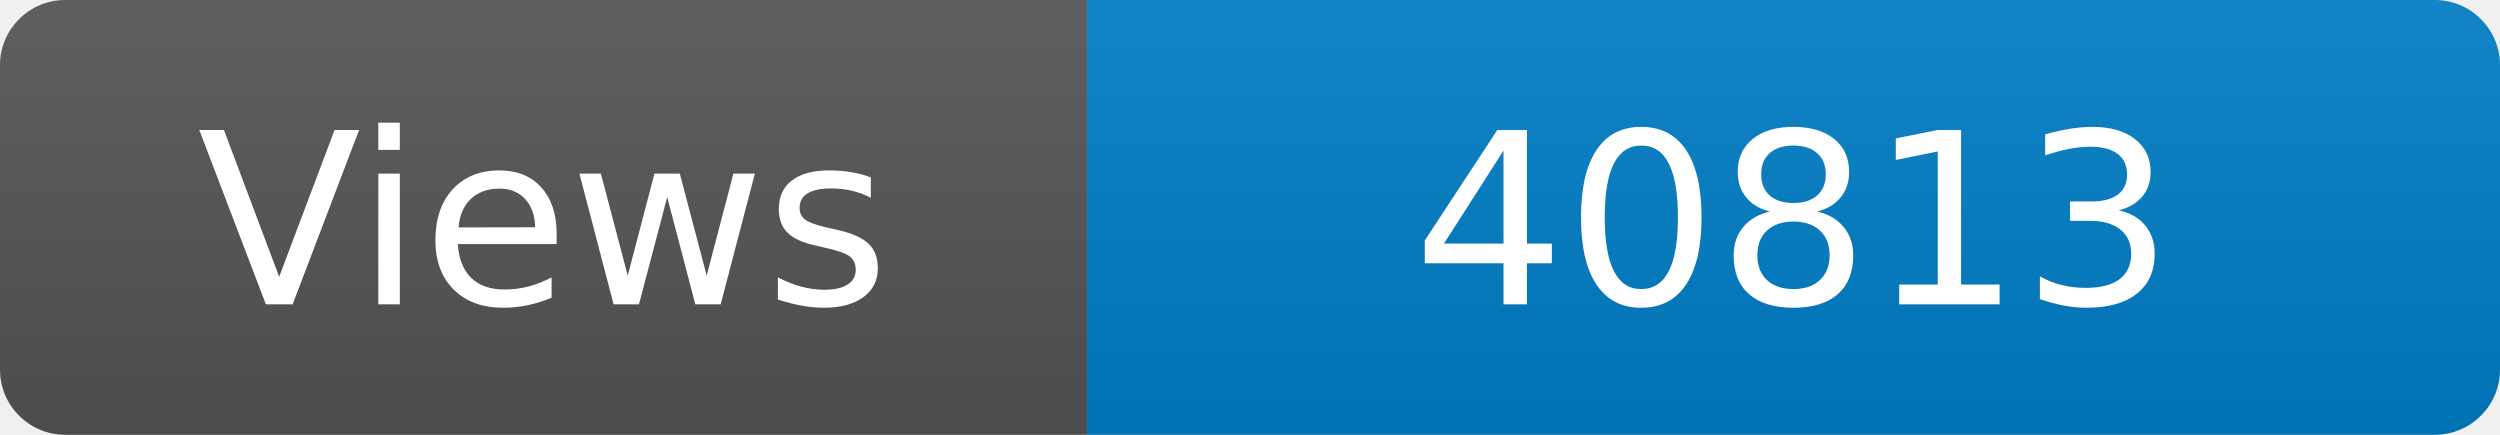
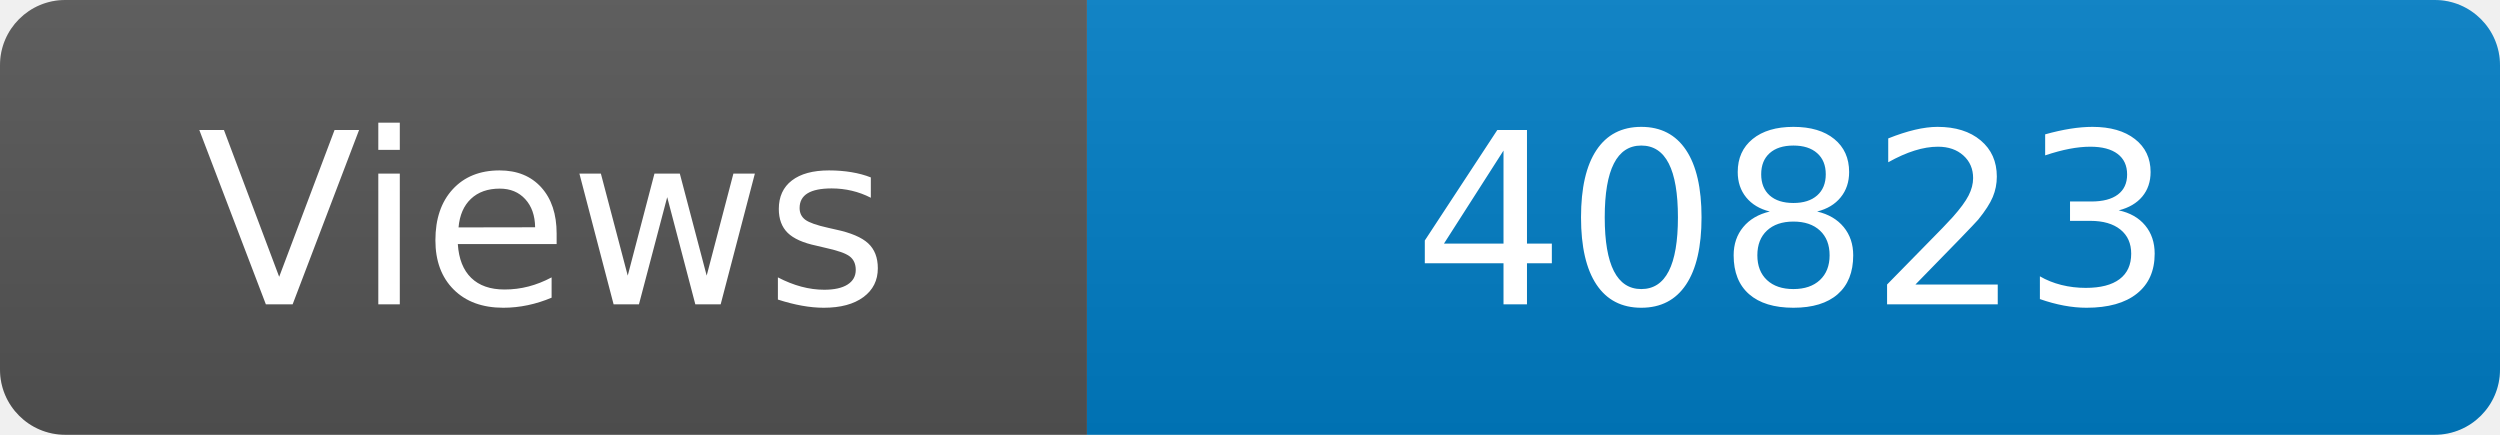
<svg xmlns="http://www.w3.org/2000/svg" width="115" height="20" role="img" aria-label="Maintained?: yes">
  <linearGradient id="s" x2="0" y2="100%">
    <stop offset="0" stop-color="#bbb" stop-opacity=".1" />
    <stop offset="1" stop-opacity=".1" />
  </linearGradient>
  <clipPath id="r">
    <rect width="115" height="20" rx="3" fill="#fff" />
  </clipPath>
  <g clip-path="url(#r)">
    <rect width="50" height="20" fill="#555" />
    <rect x="50" width="160" height="20" fill="#007ec6" />
    <rect width="115" height="20" fill="url(#s)" />
  </g>
  <g fill="#fff" text-anchor="middle" font-family="Verdana,Geneva,DejaVu Sans,sans-serif" font-size="110">
    <text x="250" y="140" transform="scale(.1)" fill="#fff">Views</text>
-     <text x="825" y="140" transform="scale(.1)" fill="#fff">40813</text>
+     <text x="825" y="140" transform="scale(.1)" fill="#fff">40823</text>
  </g>
</svg>
